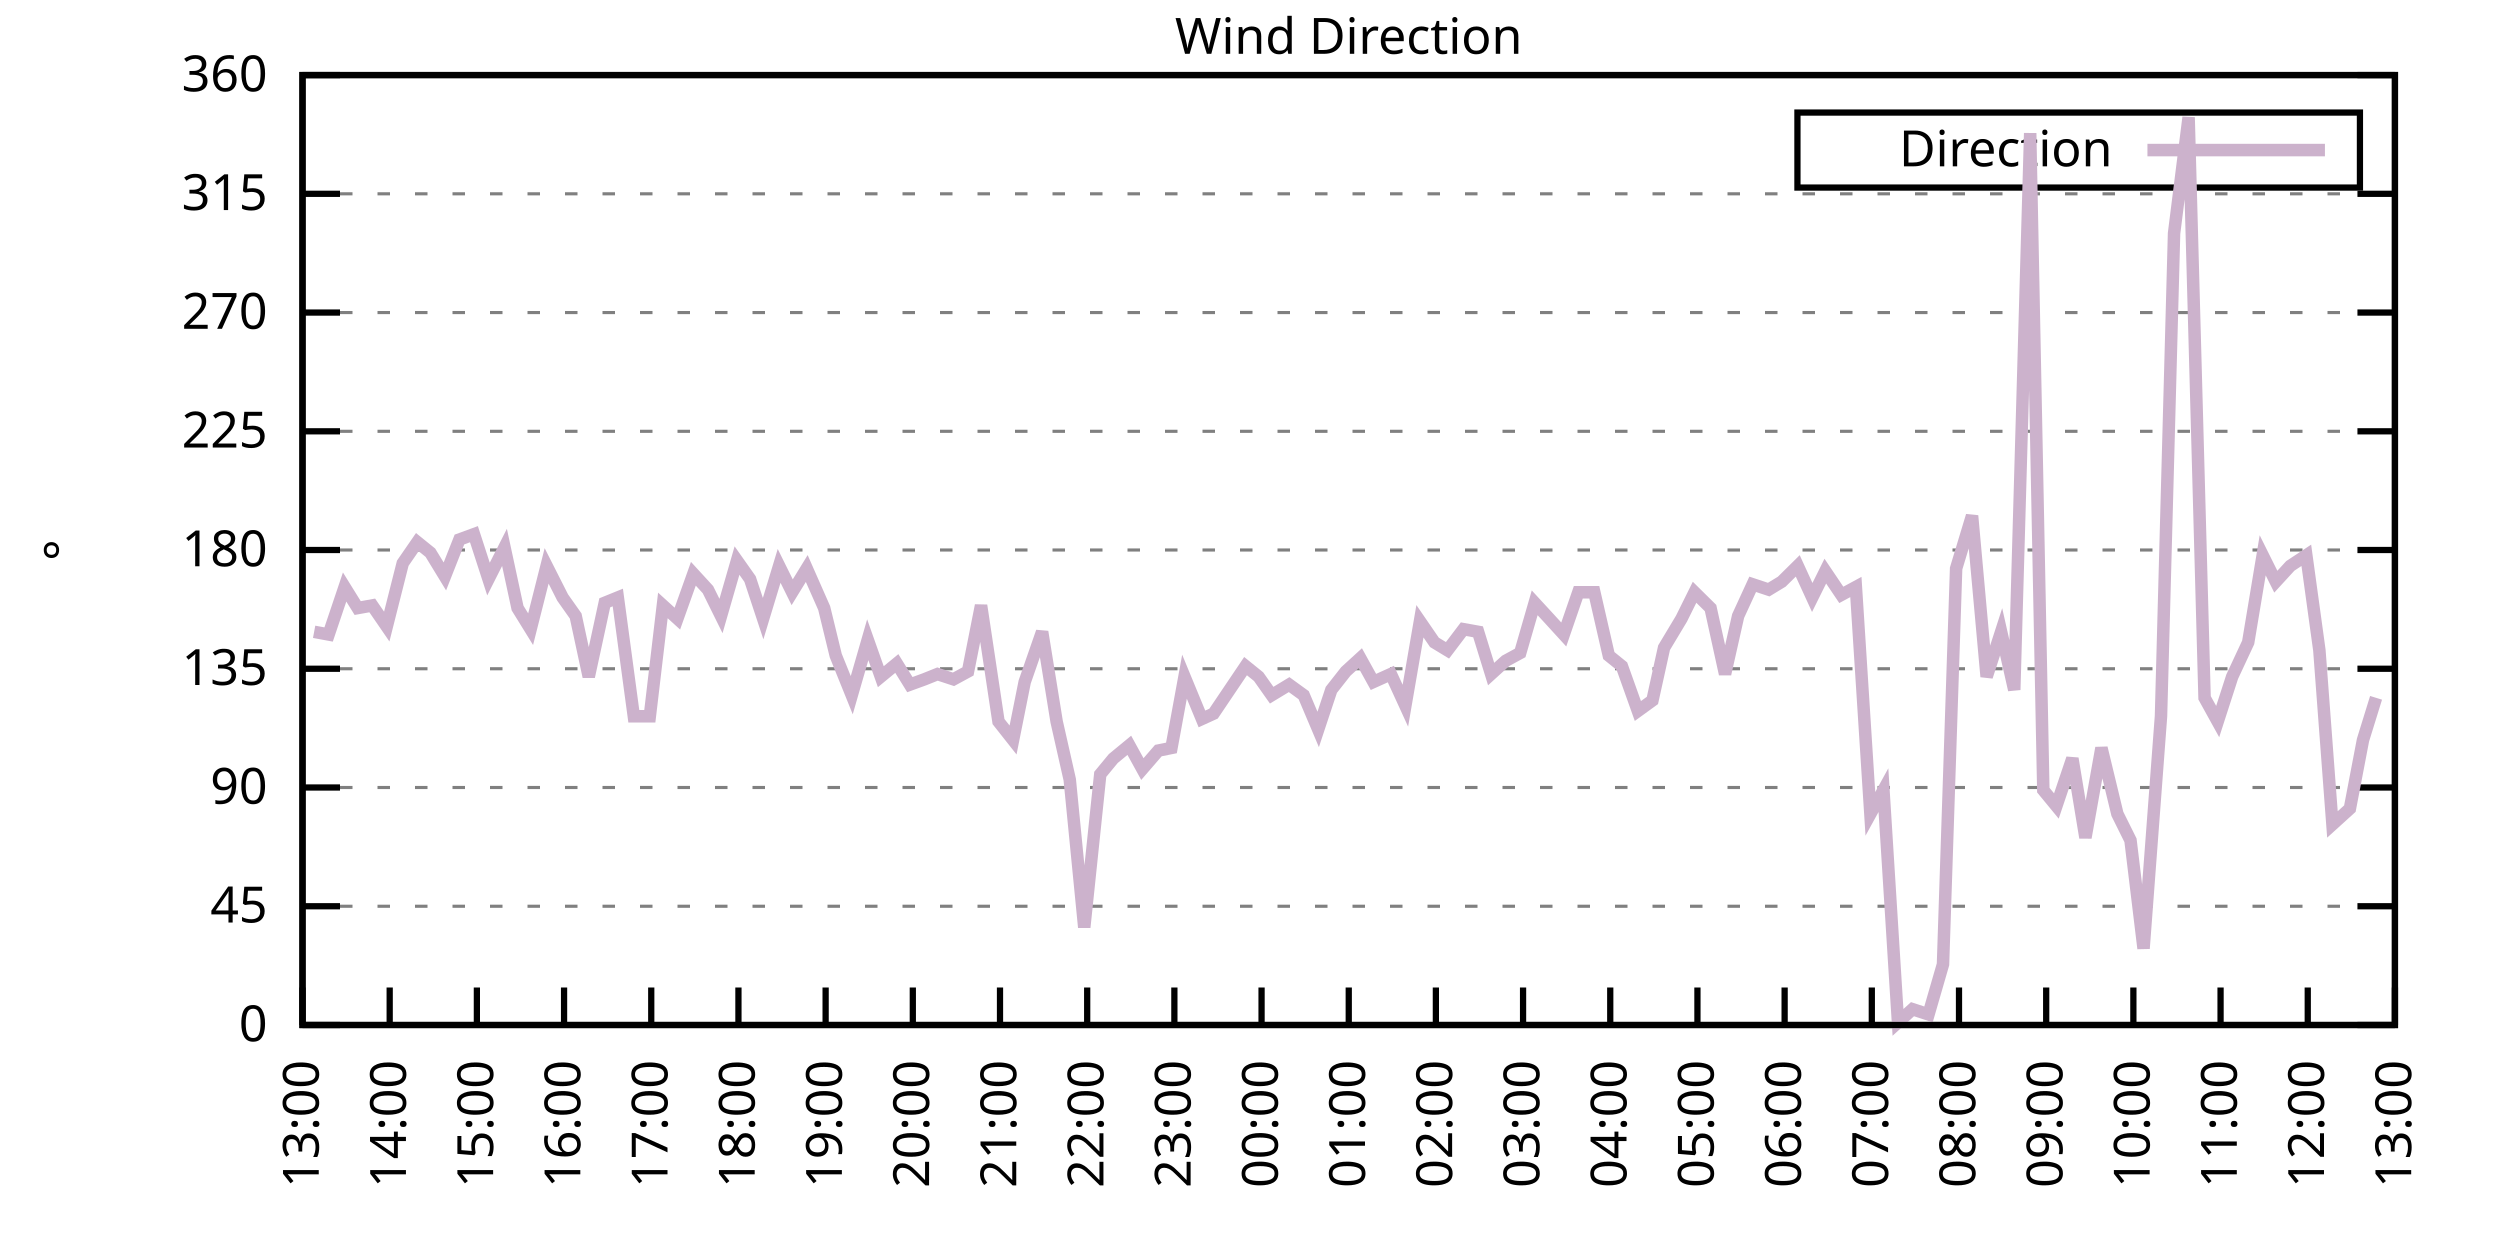
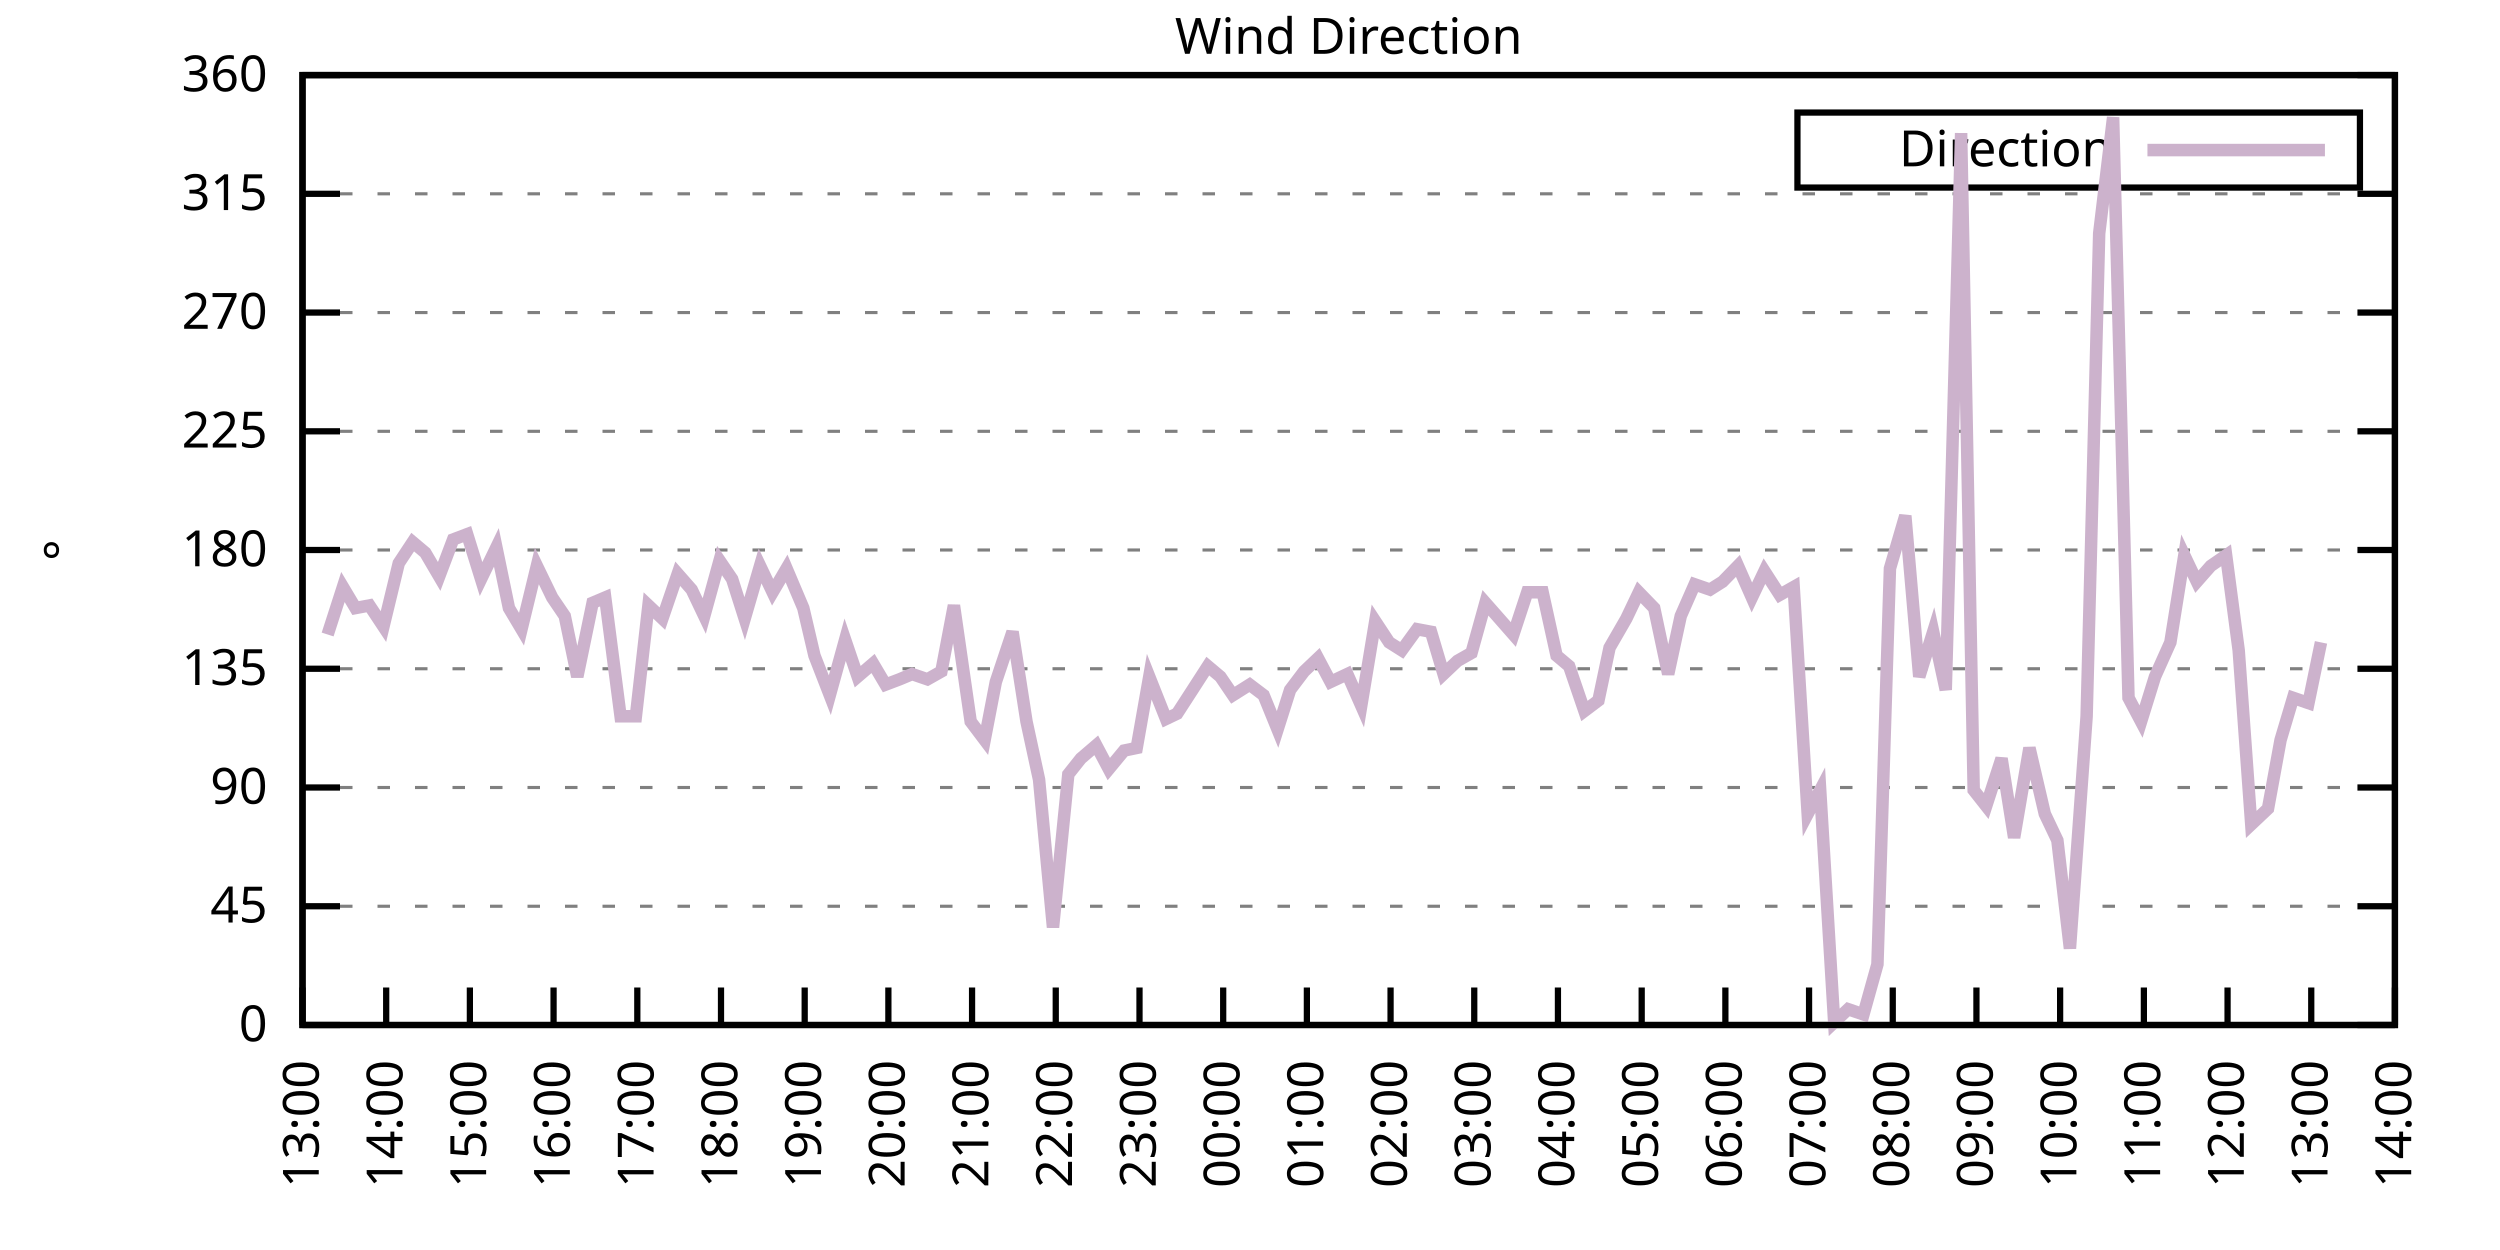
<svg xmlns="http://www.w3.org/2000/svg" xmlns:xlink="http://www.w3.org/1999/xlink" width="400" height="200" viewBox="0 0 400 200">
  <g id="gnuplot_canvas">
    <rect x="0" y="0" width="400" height="200" fill="none" />
    <defs>
      <circle id="gpDot" r="0.5" stroke-width="0.5" stroke="currentColor" />
      <path id="gpPt0" stroke-width="0.333" stroke="currentColor" d="M-1,0 h2 M0,-1 v2" />
      <path id="gpPt1" stroke-width="0.333" stroke="currentColor" d="M-1,-1 L1,1 M1,-1 L-1,1" />
      <path id="gpPt2" stroke-width="0.333" stroke="currentColor" d="M-1,0 L1,0 M0,-1 L0,1 M-1,-1 L1,1 M-1,1 L1,-1" />
      <rect id="gpPt3" stroke-width="0.333" stroke="currentColor" x="-1" y="-1" width="2" height="2" />
      <rect id="gpPt4" stroke-width="0.333" stroke="currentColor" fill="currentColor" x="-1" y="-1" width="2" height="2" />
      <circle id="gpPt5" stroke-width="0.333" stroke="currentColor" cx="0" cy="0" r="1" />
      <use xlink:href="#gpPt5" id="gpPt6" fill="currentColor" stroke="none" />
      <path id="gpPt7" stroke-width="0.333" stroke="currentColor" d="M0,-1.33 L-1.33,0.67 L1.33,0.67 z" />
      <use xlink:href="#gpPt7" id="gpPt8" fill="currentColor" stroke="none" />
      <use xlink:href="#gpPt7" id="gpPt9" stroke="currentColor" transform="rotate(180)" />
      <use xlink:href="#gpPt9" id="gpPt10" fill="currentColor" stroke="none" />
      <use xlink:href="#gpPt3" id="gpPt11" stroke="currentColor" transform="rotate(45)" />
      <use xlink:href="#gpPt11" id="gpPt12" fill="currentColor" stroke="none" />
      <path id="gpPt13" stroke-width="0.333" stroke="currentColor" d="M0,1.330 L1.265,0.411 L0.782,-1.067 L-0.782,-1.076 L-1.265,0.411 z" />
      <use xlink:href="#gpPt13" id="gpPt14" fill="currentColor" stroke="none" />
      <filter id="textbox" filterUnits="objectBoundingBox" x="0" y="0" height="1" width="1">
        <feFlood flood-color="white" flood-opacity="1" result="bgnd" />
        <feComposite in="SourceGraphic" in2="bgnd" operator="atop" />
      </filter>
      <filter id="greybox" filterUnits="objectBoundingBox" x="0" y="0" height="1" width="1">
        <feFlood flood-color="lightgrey" flood-opacity="1" result="grey" />
        <feComposite in="SourceGraphic" in2="grey" operator="atop" />
      </filter>
    </defs>
    <g fill="none" color="white" stroke="currentColor" stroke-width="1.00" stroke-linecap="butt" stroke-linejoin="miter">
</g>
    <g fill="none" color="black" stroke="currentColor" stroke-width="1.00" stroke-linecap="butt" stroke-linejoin="miter">
      <g stroke="none" shape-rendering="crispEdges">
        <polygon fill="rgb(255, 255, 255)" points="48.40,164.00 383.18,164.00 383.18,12.02 48.40,12.02 " />
      </g>
    </g>
    <g fill="none" color="black" stroke="currentColor" stroke-width="1.00" stroke-linecap="butt" stroke-linejoin="miter">
</g>
    <g fill="none" color="black" stroke="black" stroke-width="0.50" stroke-linecap="butt" stroke-linejoin="miter">
</g>
    <g fill="none" color="gray" stroke="currentColor" stroke-width="0.50" stroke-linecap="butt" stroke-linejoin="miter">
      <path stroke="gray" stroke-dasharray="2,4" class="gridline" d="M48.40,164.00 L383.19,164.00  " />
    </g>
    <g fill="none" color="gray" stroke="gray" stroke-width="1.00" stroke-linecap="butt" stroke-linejoin="miter">
</g>
    <g fill="none" color="black" stroke="currentColor" stroke-width="1.00" stroke-linecap="butt" stroke-linejoin="miter">
      <path stroke="black" d="M48.40,164.00 L54.40,164.00 M383.19,164.00 L377.19,164.00  " />
      <g transform="translate(42.80,166.60)" stroke="none" fill="black" font-family="Sans" font-size="8.00" text-anchor="end">
        <text>
          <tspan font-family="Sans"> 0</tspan>
        </text>
      </g>
    </g>
    <g fill="none" color="black" stroke="currentColor" stroke-width="1.00" stroke-linecap="butt" stroke-linejoin="miter">
</g>
    <g fill="none" color="black" stroke="black" stroke-width="0.50" stroke-linecap="butt" stroke-linejoin="miter">
</g>
    <g fill="none" color="gray" stroke="currentColor" stroke-width="0.50" stroke-linecap="butt" stroke-linejoin="miter">
      <path stroke="gray" stroke-dasharray="2,4" class="gridline" d="M48.40,145.00 L383.19,145.00  " />
    </g>
    <g fill="none" color="gray" stroke="gray" stroke-width="1.00" stroke-linecap="butt" stroke-linejoin="miter">
</g>
    <g fill="none" color="black" stroke="currentColor" stroke-width="1.00" stroke-linecap="butt" stroke-linejoin="miter">
      <path stroke="black" d="M48.40,145.00 L54.40,145.00 M383.19,145.00 L377.19,145.00  " />
      <g transform="translate(42.80,147.60)" stroke="none" fill="black" font-family="Sans" font-size="8.00" text-anchor="end">
        <text>
          <tspan font-family="Sans"> 45</tspan>
        </text>
      </g>
    </g>
    <g fill="none" color="black" stroke="currentColor" stroke-width="1.00" stroke-linecap="butt" stroke-linejoin="miter">
</g>
    <g fill="none" color="black" stroke="black" stroke-width="0.50" stroke-linecap="butt" stroke-linejoin="miter">
</g>
    <g fill="none" color="gray" stroke="currentColor" stroke-width="0.50" stroke-linecap="butt" stroke-linejoin="miter">
      <path stroke="gray" stroke-dasharray="2,4" class="gridline" d="M48.40,126.00 L383.19,126.00  " />
    </g>
    <g fill="none" color="gray" stroke="gray" stroke-width="1.00" stroke-linecap="butt" stroke-linejoin="miter">
</g>
    <g fill="none" color="black" stroke="currentColor" stroke-width="1.00" stroke-linecap="butt" stroke-linejoin="miter">
      <path stroke="black" d="M48.40,126.00 L54.40,126.00 M383.19,126.00 L377.19,126.00  " />
      <g transform="translate(42.80,128.60)" stroke="none" fill="black" font-family="Sans" font-size="8.00" text-anchor="end">
        <text>
          <tspan font-family="Sans"> 90</tspan>
        </text>
      </g>
    </g>
    <g fill="none" color="black" stroke="currentColor" stroke-width="1.00" stroke-linecap="butt" stroke-linejoin="miter">
</g>
    <g fill="none" color="black" stroke="black" stroke-width="0.50" stroke-linecap="butt" stroke-linejoin="miter">
</g>
    <g fill="none" color="gray" stroke="currentColor" stroke-width="0.50" stroke-linecap="butt" stroke-linejoin="miter">
      <path stroke="gray" stroke-dasharray="2,4" class="gridline" d="M48.40,107.00 L383.19,107.00  " />
    </g>
    <g fill="none" color="gray" stroke="gray" stroke-width="1.00" stroke-linecap="butt" stroke-linejoin="miter">
</g>
    <g fill="none" color="black" stroke="currentColor" stroke-width="1.00" stroke-linecap="butt" stroke-linejoin="miter">
      <path stroke="black" d="M48.40,107.00 L54.40,107.00 M383.19,107.00 L377.19,107.00  " />
      <g transform="translate(42.80,109.60)" stroke="none" fill="black" font-family="Sans" font-size="8.00" text-anchor="end">
        <text>
          <tspan font-family="Sans"> 135</tspan>
        </text>
      </g>
    </g>
    <g fill="none" color="black" stroke="currentColor" stroke-width="1.00" stroke-linecap="butt" stroke-linejoin="miter">
</g>
    <g fill="none" color="black" stroke="black" stroke-width="0.50" stroke-linecap="butt" stroke-linejoin="miter">
</g>
    <g fill="none" color="gray" stroke="currentColor" stroke-width="0.50" stroke-linecap="butt" stroke-linejoin="miter">
      <path stroke="gray" stroke-dasharray="2,4" class="gridline" d="M48.40,88.00 L383.19,88.00  " />
    </g>
    <g fill="none" color="gray" stroke="gray" stroke-width="1.00" stroke-linecap="butt" stroke-linejoin="miter">
</g>
    <g fill="none" color="black" stroke="currentColor" stroke-width="1.00" stroke-linecap="butt" stroke-linejoin="miter">
      <path stroke="black" d="M48.40,88.00 L54.40,88.00 M383.19,88.00 L377.19,88.00  " />
      <g transform="translate(42.80,90.60)" stroke="none" fill="black" font-family="Sans" font-size="8.00" text-anchor="end">
        <text>
          <tspan font-family="Sans"> 180</tspan>
        </text>
      </g>
    </g>
    <g fill="none" color="black" stroke="currentColor" stroke-width="1.00" stroke-linecap="butt" stroke-linejoin="miter">
</g>
    <g fill="none" color="black" stroke="black" stroke-width="0.50" stroke-linecap="butt" stroke-linejoin="miter">
</g>
    <g fill="none" color="gray" stroke="currentColor" stroke-width="0.50" stroke-linecap="butt" stroke-linejoin="miter">
      <path stroke="gray" stroke-dasharray="2,4" class="gridline" d="M48.40,69.01 L383.19,69.01  " />
    </g>
    <g fill="none" color="gray" stroke="gray" stroke-width="1.00" stroke-linecap="butt" stroke-linejoin="miter">
</g>
    <g fill="none" color="black" stroke="currentColor" stroke-width="1.00" stroke-linecap="butt" stroke-linejoin="miter">
      <path stroke="black" d="M48.40,69.01 L54.40,69.01 M383.19,69.01 L377.19,69.01  " />
      <g transform="translate(42.80,71.61)" stroke="none" fill="black" font-family="Sans" font-size="8.00" text-anchor="end">
        <text>
          <tspan font-family="Sans"> 225</tspan>
        </text>
      </g>
    </g>
    <g fill="none" color="black" stroke="currentColor" stroke-width="1.00" stroke-linecap="butt" stroke-linejoin="miter">
</g>
    <g fill="none" color="black" stroke="black" stroke-width="0.50" stroke-linecap="butt" stroke-linejoin="miter">
</g>
    <g fill="none" color="gray" stroke="currentColor" stroke-width="0.50" stroke-linecap="butt" stroke-linejoin="miter">
      <path stroke="gray" stroke-dasharray="2,4" class="gridline" d="M48.40,50.01 L383.19,50.01  " />
    </g>
    <g fill="none" color="gray" stroke="gray" stroke-width="1.00" stroke-linecap="butt" stroke-linejoin="miter">
</g>
    <g fill="none" color="black" stroke="currentColor" stroke-width="1.00" stroke-linecap="butt" stroke-linejoin="miter">
      <path stroke="black" d="M48.40,50.01 L54.40,50.01 M383.19,50.01 L377.19,50.01  " />
      <g transform="translate(42.80,52.61)" stroke="none" fill="black" font-family="Sans" font-size="8.00" text-anchor="end">
        <text>
          <tspan font-family="Sans"> 270</tspan>
        </text>
      </g>
    </g>
    <g fill="none" color="black" stroke="currentColor" stroke-width="1.00" stroke-linecap="butt" stroke-linejoin="miter">
</g>
    <g fill="none" color="black" stroke="black" stroke-width="0.50" stroke-linecap="butt" stroke-linejoin="miter">
</g>
    <g fill="none" color="gray" stroke="currentColor" stroke-width="0.50" stroke-linecap="butt" stroke-linejoin="miter">
      <path stroke="gray" stroke-dasharray="2,4" class="gridline" d="M48.40,31.01 L383.19,31.01  " />
    </g>
    <g fill="none" color="gray" stroke="gray" stroke-width="1.00" stroke-linecap="butt" stroke-linejoin="miter">
</g>
    <g fill="none" color="black" stroke="currentColor" stroke-width="1.00" stroke-linecap="butt" stroke-linejoin="miter">
      <path stroke="black" d="M48.40,31.01 L54.40,31.01 M383.19,31.01 L377.19,31.01  " />
      <g transform="translate(42.80,33.61)" stroke="none" fill="black" font-family="Sans" font-size="8.00" text-anchor="end">
        <text>
          <tspan font-family="Sans"> 315</tspan>
        </text>
      </g>
    </g>
    <g fill="none" color="black" stroke="currentColor" stroke-width="1.00" stroke-linecap="butt" stroke-linejoin="miter">
</g>
    <g fill="none" color="black" stroke="black" stroke-width="0.50" stroke-linecap="butt" stroke-linejoin="miter">
</g>
    <g fill="none" color="gray" stroke="currentColor" stroke-width="0.50" stroke-linecap="butt" stroke-linejoin="miter">
      <path stroke="gray" stroke-dasharray="2,4" class="gridline" d="M48.40,12.01 L383.19,12.01  " />
    </g>
    <g fill="none" color="gray" stroke="gray" stroke-width="1.00" stroke-linecap="butt" stroke-linejoin="miter">
</g>
    <g fill="none" color="black" stroke="currentColor" stroke-width="1.00" stroke-linecap="butt" stroke-linejoin="miter">
      <path stroke="black" d="M48.40,12.01 L54.40,12.01 M383.19,12.01 L377.19,12.01  " />
      <g transform="translate(42.80,14.61)" stroke="none" fill="black" font-family="Sans" font-size="8.00" text-anchor="end">
        <text>
          <tspan font-family="Sans"> 360</tspan>
        </text>
      </g>
    </g>
    <g fill="none" color="black" stroke="currentColor" stroke-width="1.00" stroke-linecap="butt" stroke-linejoin="miter">
      <path stroke="black" d="M48.40,164.00 L48.40,158.00  " />
      <g transform="translate(51.00,169.60) rotate(270.00)" stroke="none" fill="black" font-family="Sans" font-size="8.00" text-anchor="end">
        <text>
          <tspan font-family="Sans">13:00</tspan>
        </text>
      </g>
    </g>
    <g fill="none" color="black" stroke="currentColor" stroke-width="1.00" stroke-linecap="butt" stroke-linejoin="miter">
-       <path stroke="black" d="M62.35,164.00 L62.35,158.00  " />
-       <g transform="translate(64.95,169.60) rotate(270.00)" stroke="none" fill="black" font-family="Sans" font-size="8.00" text-anchor="end">
+       <path stroke="black" d="M61.79,164.00 L61.79,158.00  " />
+       <g transform="translate(64.39,169.60) rotate(270.00)" stroke="none" fill="black" font-family="Sans" font-size="8.00" text-anchor="end">
        <text>
          <tspan font-family="Sans">14:00</tspan>
        </text>
      </g>
    </g>
    <g fill="none" color="black" stroke="currentColor" stroke-width="1.00" stroke-linecap="butt" stroke-linejoin="miter">
-       <path stroke="black" d="M76.30,164.00 L76.30,158.00  " />
-       <g transform="translate(78.90,169.60) rotate(270.00)" stroke="none" fill="black" font-family="Sans" font-size="8.00" text-anchor="end">
+       <path stroke="black" d="M75.18,164.00 L75.18,158.00  " />
+       <g transform="translate(77.78,169.60) rotate(270.00)" stroke="none" fill="black" font-family="Sans" font-size="8.00" text-anchor="end">
        <text>
          <tspan font-family="Sans">15:00</tspan>
        </text>
      </g>
    </g>
    <g fill="none" color="black" stroke="currentColor" stroke-width="1.00" stroke-linecap="butt" stroke-linejoin="miter">
-       <path stroke="black" d="M90.25,164.00 L90.25,158.00  " />
-       <g transform="translate(92.85,169.60) rotate(270.00)" stroke="none" fill="black" font-family="Sans" font-size="8.00" text-anchor="end">
+       <path stroke="black" d="M88.57,164.00 L88.57,158.00  " />
+       <g transform="translate(91.17,169.60) rotate(270.00)" stroke="none" fill="black" font-family="Sans" font-size="8.00" text-anchor="end">
        <text>
          <tspan font-family="Sans">16:00</tspan>
        </text>
      </g>
    </g>
    <g fill="none" color="black" stroke="currentColor" stroke-width="1.00" stroke-linecap="butt" stroke-linejoin="miter">
-       <path stroke="black" d="M104.20,164.00 L104.20,158.00  " />
-       <g transform="translate(106.80,169.60) rotate(270.00)" stroke="none" fill="black" font-family="Sans" font-size="8.00" text-anchor="end">
+       <path stroke="black" d="M101.97,164.00 L101.97,158.00  " />
+       <g transform="translate(104.57,169.60) rotate(270.00)" stroke="none" fill="black" font-family="Sans" font-size="8.00" text-anchor="end">
        <text>
          <tspan font-family="Sans">17:00</tspan>
        </text>
      </g>
    </g>
    <g fill="none" color="black" stroke="currentColor" stroke-width="1.00" stroke-linecap="butt" stroke-linejoin="miter">
-       <path stroke="black" d="M118.15,164.00 L118.15,158.00  " />
-       <g transform="translate(120.75,169.60) rotate(270.00)" stroke="none" fill="black" font-family="Sans" font-size="8.00" text-anchor="end">
+       <path stroke="black" d="M115.36,164.00 L115.36,158.00  " />
+       <g transform="translate(117.96,169.60) rotate(270.00)" stroke="none" fill="black" font-family="Sans" font-size="8.00" text-anchor="end">
        <text>
          <tspan font-family="Sans">18:00</tspan>
        </text>
      </g>
    </g>
    <g fill="none" color="black" stroke="currentColor" stroke-width="1.00" stroke-linecap="butt" stroke-linejoin="miter">
-       <path stroke="black" d="M132.10,164.00 L132.10,158.00  " />
-       <g transform="translate(134.70,169.60) rotate(270.00)" stroke="none" fill="black" font-family="Sans" font-size="8.00" text-anchor="end">
+       <path stroke="black" d="M128.75,164.00 L128.75,158.00  " />
+       <g transform="translate(131.35,169.60) rotate(270.00)" stroke="none" fill="black" font-family="Sans" font-size="8.00" text-anchor="end">
        <text>
          <tspan font-family="Sans">19:00</tspan>
        </text>
      </g>
    </g>
    <g fill="none" color="black" stroke="currentColor" stroke-width="1.00" stroke-linecap="butt" stroke-linejoin="miter">
-       <path stroke="black" d="M146.05,164.00 L146.05,158.00  " />
-       <g transform="translate(148.65,169.60) rotate(270.00)" stroke="none" fill="black" font-family="Sans" font-size="8.00" text-anchor="end">
+       <path stroke="black" d="M142.14,164.00 L142.14,158.00  " />
+       <g transform="translate(144.74,169.60) rotate(270.00)" stroke="none" fill="black" font-family="Sans" font-size="8.00" text-anchor="end">
        <text>
          <tspan font-family="Sans">20:00</tspan>
        </text>
      </g>
    </g>
    <g fill="none" color="black" stroke="currentColor" stroke-width="1.00" stroke-linecap="butt" stroke-linejoin="miter">
-       <path stroke="black" d="M160.00,164.00 L160.00,158.00  " />
-       <g transform="translate(162.60,169.60) rotate(270.00)" stroke="none" fill="black" font-family="Sans" font-size="8.00" text-anchor="end">
+       <path stroke="black" d="M155.53,164.00 L155.53,158.00  " />
+       <g transform="translate(158.13,169.60) rotate(270.00)" stroke="none" fill="black" font-family="Sans" font-size="8.00" text-anchor="end">
        <text>
          <tspan font-family="Sans">21:00</tspan>
        </text>
      </g>
    </g>
    <g fill="none" color="black" stroke="currentColor" stroke-width="1.00" stroke-linecap="butt" stroke-linejoin="miter">
-       <path stroke="black" d="M173.95,164.00 L173.95,158.00  " />
-       <g transform="translate(176.55,169.60) rotate(270.00)" stroke="none" fill="black" font-family="Sans" font-size="8.00" text-anchor="end">
+       <path stroke="black" d="M168.92,164.00 L168.92,158.00  " />
+       <g transform="translate(171.52,169.60) rotate(270.00)" stroke="none" fill="black" font-family="Sans" font-size="8.00" text-anchor="end">
        <text>
          <tspan font-family="Sans">22:00</tspan>
        </text>
      </g>
    </g>
    <g fill="none" color="black" stroke="currentColor" stroke-width="1.00" stroke-linecap="butt" stroke-linejoin="miter">
-       <path stroke="black" d="M187.90,164.00 L187.90,158.00  " />
-       <g transform="translate(190.50,169.60) rotate(270.00)" stroke="none" fill="black" font-family="Sans" font-size="8.00" text-anchor="end">
+       <path stroke="black" d="M182.32,164.00 L182.32,158.00  " />
+       <g transform="translate(184.92,169.60) rotate(270.00)" stroke="none" fill="black" font-family="Sans" font-size="8.00" text-anchor="end">
        <text>
          <tspan font-family="Sans">23:00</tspan>
        </text>
      </g>
    </g>
    <g fill="none" color="black" stroke="currentColor" stroke-width="1.00" stroke-linecap="butt" stroke-linejoin="miter">
-       <path stroke="black" d="M201.85,164.00 L201.85,158.00  " />
-       <g transform="translate(204.45,169.60) rotate(270.00)" stroke="none" fill="black" font-family="Sans" font-size="8.00" text-anchor="end">
+       <path stroke="black" d="M195.71,164.00 L195.71,158.00  " />
+       <g transform="translate(198.31,169.60) rotate(270.00)" stroke="none" fill="black" font-family="Sans" font-size="8.00" text-anchor="end">
        <text>
          <tspan font-family="Sans">00:00</tspan>
        </text>
      </g>
    </g>
    <g fill="none" color="black" stroke="currentColor" stroke-width="1.00" stroke-linecap="butt" stroke-linejoin="miter">
-       <path stroke="black" d="M215.80,164.00 L215.80,158.00  " />
-       <g transform="translate(218.40,169.60) rotate(270.00)" stroke="none" fill="black" font-family="Sans" font-size="8.00" text-anchor="end">
+       <path stroke="black" d="M209.10,164.00 L209.10,158.00  " />
+       <g transform="translate(211.70,169.60) rotate(270.00)" stroke="none" fill="black" font-family="Sans" font-size="8.00" text-anchor="end">
        <text>
          <tspan font-family="Sans">01:00</tspan>
        </text>
      </g>
    </g>
    <g fill="none" color="black" stroke="currentColor" stroke-width="1.00" stroke-linecap="butt" stroke-linejoin="miter">
-       <path stroke="black" d="M229.74,164.00 L229.74,158.00  " />
-       <g transform="translate(232.34,169.60) rotate(270.00)" stroke="none" fill="black" font-family="Sans" font-size="8.00" text-anchor="end">
+       <path stroke="black" d="M222.49,164.00 L222.49,158.00  " />
+       <g transform="translate(225.09,169.60) rotate(270.00)" stroke="none" fill="black" font-family="Sans" font-size="8.00" text-anchor="end">
        <text>
          <tspan font-family="Sans">02:00</tspan>
        </text>
      </g>
    </g>
    <g fill="none" color="black" stroke="currentColor" stroke-width="1.00" stroke-linecap="butt" stroke-linejoin="miter">
-       <path stroke="black" d="M243.69,164.00 L243.69,158.00  " />
-       <g transform="translate(246.29,169.60) rotate(270.00)" stroke="none" fill="black" font-family="Sans" font-size="8.00" text-anchor="end">
+       <path stroke="black" d="M235.88,164.00 L235.88,158.00  " />
+       <g transform="translate(238.48,169.60) rotate(270.00)" stroke="none" fill="black" font-family="Sans" font-size="8.00" text-anchor="end">
        <text>
          <tspan font-family="Sans">03:00</tspan>
        </text>
      </g>
    </g>
    <g fill="none" color="black" stroke="currentColor" stroke-width="1.00" stroke-linecap="butt" stroke-linejoin="miter">
-       <path stroke="black" d="M257.64,164.00 L257.64,158.00  " />
-       <g transform="translate(260.24,169.60) rotate(270.00)" stroke="none" fill="black" font-family="Sans" font-size="8.00" text-anchor="end">
+       <path stroke="black" d="M249.27,164.00 L249.27,158.00  " />
+       <g transform="translate(251.87,169.60) rotate(270.00)" stroke="none" fill="black" font-family="Sans" font-size="8.00" text-anchor="end">
        <text>
          <tspan font-family="Sans">04:00</tspan>
        </text>
      </g>
    </g>
    <g fill="none" color="black" stroke="currentColor" stroke-width="1.00" stroke-linecap="butt" stroke-linejoin="miter">
-       <path stroke="black" d="M271.59,164.00 L271.59,158.00  " />
-       <g transform="translate(274.19,169.60) rotate(270.00)" stroke="none" fill="black" font-family="Sans" font-size="8.00" text-anchor="end">
+       <path stroke="black" d="M262.67,164.00 L262.67,158.00  " />
+       <g transform="translate(265.27,169.60) rotate(270.00)" stroke="none" fill="black" font-family="Sans" font-size="8.00" text-anchor="end">
        <text>
          <tspan font-family="Sans">05:00</tspan>
        </text>
      </g>
    </g>
    <g fill="none" color="black" stroke="currentColor" stroke-width="1.00" stroke-linecap="butt" stroke-linejoin="miter">
-       <path stroke="black" d="M285.54,164.00 L285.54,158.00  " />
-       <g transform="translate(288.14,169.60) rotate(270.00)" stroke="none" fill="black" font-family="Sans" font-size="8.00" text-anchor="end">
+       <path stroke="black" d="M276.06,164.00 L276.06,158.00  " />
+       <g transform="translate(278.66,169.60) rotate(270.00)" stroke="none" fill="black" font-family="Sans" font-size="8.00" text-anchor="end">
        <text>
          <tspan font-family="Sans">06:00</tspan>
        </text>
      </g>
    </g>
    <g fill="none" color="black" stroke="currentColor" stroke-width="1.00" stroke-linecap="butt" stroke-linejoin="miter">
-       <path stroke="black" d="M299.49,164.00 L299.49,158.00  " />
-       <g transform="translate(302.09,169.60) rotate(270.00)" stroke="none" fill="black" font-family="Sans" font-size="8.00" text-anchor="end">
+       <path stroke="black" d="M289.45,164.00 L289.45,158.00  " />
+       <g transform="translate(292.05,169.60) rotate(270.00)" stroke="none" fill="black" font-family="Sans" font-size="8.00" text-anchor="end">
        <text>
          <tspan font-family="Sans">07:00</tspan>
        </text>
      </g>
    </g>
    <g fill="none" color="black" stroke="currentColor" stroke-width="1.00" stroke-linecap="butt" stroke-linejoin="miter">
-       <path stroke="black" d="M313.44,164.00 L313.44,158.00  " />
-       <g transform="translate(316.04,169.60) rotate(270.00)" stroke="none" fill="black" font-family="Sans" font-size="8.00" text-anchor="end">
+       <path stroke="black" d="M302.84,164.00 L302.84,158.00  " />
+       <g transform="translate(305.44,169.60) rotate(270.00)" stroke="none" fill="black" font-family="Sans" font-size="8.00" text-anchor="end">
        <text>
          <tspan font-family="Sans">08:00</tspan>
        </text>
      </g>
    </g>
    <g fill="none" color="black" stroke="currentColor" stroke-width="1.00" stroke-linecap="butt" stroke-linejoin="miter">
-       <path stroke="black" d="M327.39,164.00 L327.39,158.00  " />
-       <g transform="translate(329.99,169.60) rotate(270.00)" stroke="none" fill="black" font-family="Sans" font-size="8.00" text-anchor="end">
+       <path stroke="black" d="M316.23,164.00 L316.23,158.00  " />
+       <g transform="translate(318.83,169.60) rotate(270.00)" stroke="none" fill="black" font-family="Sans" font-size="8.00" text-anchor="end">
        <text>
          <tspan font-family="Sans">09:00</tspan>
        </text>
      </g>
    </g>
    <g fill="none" color="black" stroke="currentColor" stroke-width="1.00" stroke-linecap="butt" stroke-linejoin="miter">
-       <path stroke="black" d="M341.34,164.00 L341.34,158.00  " />
-       <g transform="translate(343.94,169.60) rotate(270.00)" stroke="none" fill="black" font-family="Sans" font-size="8.00" text-anchor="end">
+       <path stroke="black" d="M329.62,164.00 L329.62,158.00  " />
+       <g transform="translate(332.22,169.60) rotate(270.00)" stroke="none" fill="black" font-family="Sans" font-size="8.00" text-anchor="end">
        <text>
          <tspan font-family="Sans">10:00</tspan>
        </text>
      </g>
    </g>
    <g fill="none" color="black" stroke="currentColor" stroke-width="1.00" stroke-linecap="butt" stroke-linejoin="miter">
-       <path stroke="black" d="M355.29,164.00 L355.29,158.00  " />
-       <g transform="translate(357.89,169.60) rotate(270.00)" stroke="none" fill="black" font-family="Sans" font-size="8.00" text-anchor="end">
+       <path stroke="black" d="M343.02,164.00 L343.02,158.00  " />
+       <g transform="translate(345.62,169.60) rotate(270.00)" stroke="none" fill="black" font-family="Sans" font-size="8.00" text-anchor="end">
        <text>
          <tspan font-family="Sans">11:00</tspan>
        </text>
      </g>
    </g>
    <g fill="none" color="black" stroke="currentColor" stroke-width="1.00" stroke-linecap="butt" stroke-linejoin="miter">
-       <path stroke="black" d="M369.24,164.00 L369.24,158.00  " />
-       <g transform="translate(371.84,169.60) rotate(270.00)" stroke="none" fill="black" font-family="Sans" font-size="8.00" text-anchor="end">
+       <path stroke="black" d="M356.41,164.00 L356.41,158.00  " />
+       <g transform="translate(359.01,169.60) rotate(270.00)" stroke="none" fill="black" font-family="Sans" font-size="8.00" text-anchor="end">
        <text>
          <tspan font-family="Sans">12:00</tspan>
+         </text>
+       </g>
+     </g>
+     <g fill="none" color="black" stroke="currentColor" stroke-width="1.00" stroke-linecap="butt" stroke-linejoin="miter">
+       <path stroke="black" d="M369.80,164.00 L369.80,158.00  " />
+       <g transform="translate(372.40,169.60) rotate(270.00)" stroke="none" fill="black" font-family="Sans" font-size="8.00" text-anchor="end">
+         <text>
+           <tspan font-family="Sans">13:00</tspan>
        </text>
      </g>
    </g>
    <g fill="none" color="black" stroke="currentColor" stroke-width="1.00" stroke-linecap="butt" stroke-linejoin="miter">
      <path stroke="black" d="M383.19,164.00 L383.19,158.00  " />
      <g transform="translate(385.79,169.60) rotate(270.00)" stroke="none" fill="black" font-family="Sans" font-size="8.00" text-anchor="end">
        <text>
-           <tspan font-family="Sans">13:00</tspan>
+           <tspan font-family="Sans">14:00</tspan>
        </text>
      </g>
    </g>
    <g fill="none" color="black" stroke="currentColor" stroke-width="1.00" stroke-linecap="butt" stroke-linejoin="miter">
</g>
    <g fill="none" color="black" stroke="currentColor" stroke-width="1.00" stroke-linecap="butt" stroke-linejoin="miter">
      <path stroke="black" d="M48.40,12.01 L48.40,164.00 L383.19,164.00 L383.19,12.01 L48.40,12.01 Z  " />
    </g>
    <g fill="none" color="black" stroke="currentColor" stroke-width="1.00" stroke-linecap="butt" stroke-linejoin="miter">
</g>
    <g fill="none" color="black" stroke="currentColor" stroke-width="1.00" stroke-linecap="butt" stroke-linejoin="miter">
      <path stroke="black" d="M287.59,30.01 L287.59,18.01 L377.59,18.01 L377.59,30.01 L287.59,30.01 Z  " />
    </g>
    <g id="Wind_direction_plot_1">
      <g fill="none" color="white" stroke="black" stroke-width="2.00" stroke-linecap="butt" stroke-linejoin="miter">
</g>
      <g fill="none" color="black" stroke="currentColor" stroke-width="2.00" stroke-linecap="butt" stroke-linejoin="miter">
        <g transform="translate(337.99,26.61)" stroke="none" fill="black" font-family="Sans" font-size="8.00" text-anchor="end">
          <text>
            <tspan font-family="Sans">Direction</tspan>
          </text>
        </g>
      </g>
      <g fill="none" color="black" stroke="currentColor" stroke-width="2.00" stroke-linecap="butt" stroke-linejoin="miter">
-         <path stroke="rgb(204, 178, 204)" d="M343.59,24.01 L371.99,24.01 M50.26,101.09 L52.58,101.52 L55.14,93.92 L57.23,97.29 L59.56,96.87 L61.88,100.25   L64.44,90.12 L66.77,86.74 L68.86,88.43 L71.18,92.23 L73.51,86.32 L75.83,85.47 L78.16,92.65 L80.72,87.58   L82.81,97.29 L84.90,100.67 L87.46,90.54 L90.02,95.60 L92.11,98.56 L94.20,108.27 L96.76,96.45 L98.85,95.60   L101.41,114.60 L103.97,114.60 L106.06,96.87 L108.38,98.98 L110.94,91.80 L113.27,94.34 L115.36,98.56 L117.92,89.69   L120.01,92.65 L122.10,98.98 L124.66,90.54 L126.75,94.76 L129.08,90.96 L131.87,97.29 L133.72,104.89 L136.28,111.23   L138.84,102.36 L140.93,108.27 L143.49,106.16 L145.58,109.54 L147.91,108.69 L150.00,107.85 L152.56,108.69 L154.88,107.43   L156.97,96.87 L159.76,115.45 L162.09,118.40 L163.95,109.11 L166.74,101.09 L169.06,115.45 L171.16,124.74 L173.48,148.38   L176.04,123.89 L178.13,121.36 L180.69,119.25 L182.78,123.05 L185.34,120.09 L187.43,119.67 L189.52,108.27 L192.31,115.03   L194.17,114.18 L196.73,110.38 L199.29,106.58 L201.38,108.27 L203.47,111.23 L206.26,109.54 L208.59,111.23 L210.91,116.71   L213.01,110.38 L215.33,107.43 L217.65,105.31 L219.75,109.11 L222.54,107.85 L224.86,112.91 L227.19,99.40 L229.51,102.78   L231.60,104.05 L234.16,100.67 L236.49,101.09 L238.58,107.85 L240.90,105.74 L243.23,104.47 L245.55,96.45 L247.88,98.98   L250.20,101.52 L252.53,94.76 L255.09,94.76 L257.41,104.89 L259.50,106.58 L262.06,113.76 L264.39,112.07 L266.25,103.63   L269.04,98.98 L271.13,94.76 L273.69,97.29 L276.01,107.85 L278.10,98.56 L280.43,93.49 L282.99,94.34 L285.08,93.07   L287.64,90.54 L289.96,95.60 L292.05,91.38 L294.61,95.18 L296.94,93.92 L299.26,130.22 L301.35,126.42 L303.68,163.58   L306.00,161.47 L308.56,162.31 L310.88,154.29 L312.98,90.96 L315.53,82.52 L317.86,108.27 L320.18,101.09 L322.28,110.38   L324.83,21.30 L326.93,126.42 L329.02,128.96 L331.58,121.36 L333.67,134.02 L336.23,119.67 L338.78,130.22 L340.88,134.45   L342.97,151.76 L345.76,114.60 L347.85,37.34 L350.18,18.77 L352.73,111.65 L354.83,115.45 L357.15,108.27 L359.71,102.78   L362.03,88.85 L364.13,93.07 L366.45,90.54 L369.01,88.85 L371.10,104.05 L373.19,131.91 L375.98,129.38 L378.08,118.40   L380.17,111.65  " />
+         <path stroke="rgb(204, 178, 204)" d="M343.59,24.01 L371.99,24.01 M52.42,101.52 L54.87,93.92 L56.88,97.29 L59.11,96.87 L61.35,100.25 L63.80,90.12   L66.03,86.74 L68.04,88.43 L70.27,92.23 L72.50,86.32 L74.74,85.47 L76.97,92.65 L79.42,87.58 L81.43,97.29   L83.44,100.67 L85.90,90.54 L88.35,95.60 L90.36,98.56 L92.37,108.27 L94.82,96.45 L96.83,95.60 L99.29,114.60   L101.74,114.60 L103.75,96.87 L105.98,98.98 L108.44,91.80 L110.67,94.34 L112.68,98.56 L115.13,89.69 L117.14,92.65   L119.15,98.98 L121.61,90.54 L123.62,94.76 L125.85,90.96 L128.53,97.29 L130.31,104.89 L132.77,111.23 L135.22,102.36   L137.23,108.27 L139.69,106.16 L141.69,109.54 L143.93,108.69 L145.94,107.85 L148.39,108.69 L150.62,107.43 L152.63,96.87   L155.31,115.45 L157.54,118.40 L159.33,109.11 L162.01,101.09 L164.24,115.45 L166.25,124.74 L168.48,148.38 L170.93,123.89   L172.94,121.36 L175.40,119.25 L177.41,123.05 L179.86,120.09 L181.87,119.67 L183.88,108.27 L186.56,115.03 L188.34,114.18   L190.80,110.38 L193.25,106.58 L195.26,108.27 L197.27,111.23 L199.95,109.54 L202.18,111.23 L204.41,116.71 L206.42,110.38   L208.65,107.43 L210.88,105.31 L212.89,109.11 L215.57,107.85 L217.80,112.91 L220.04,99.40 L222.27,102.78 L224.28,104.05   L226.73,100.67 L228.96,101.09 L230.97,107.85 L233.20,105.74 L235.44,104.47 L237.67,96.45 L239.90,98.98 L242.13,101.52   L244.36,94.76 L246.82,94.76 L249.05,104.89 L251.06,106.58 L253.51,113.76 L255.75,112.07 L257.53,103.63 L260.21,98.98   L262.22,94.76 L264.67,97.29 L266.91,107.85 L268.92,98.56 L271.15,93.49 L273.60,94.34 L275.61,93.07 L278.07,90.54   L280.30,95.60 L282.31,91.38 L284.76,95.18 L286.99,93.92 L289.23,130.22 L291.23,126.42 L293.47,163.58 L295.70,161.47   L298.15,162.31 L300.39,154.29 L302.39,90.96 L304.85,82.52 L307.08,108.27 L309.31,101.09 L311.32,110.38 L313.78,21.30   L315.79,126.42 L317.79,128.96 L320.25,121.36 L322.26,134.02 L324.71,119.67 L327.17,130.22 L329.18,134.45 L331.19,151.76   L333.86,114.60 L335.87,37.34 L338.10,18.77 L340.56,111.65 L342.57,115.45 L344.80,108.27 L347.26,102.78 L349.49,88.85   L351.50,93.07 L353.73,90.54 L356.18,88.85 L358.19,104.05 L360.20,131.91 L362.88,129.38 L364.89,118.40 L366.90,111.65   L369.35,112.49 L371.36,102.78  " />
      </g>
    </g>
    <g fill="none" color="black" stroke="currentColor" stroke-width="2.00" stroke-linecap="butt" stroke-linejoin="miter">
</g>
    <g fill="none" color="black" stroke="black" stroke-width="1.00" stroke-linecap="butt" stroke-linejoin="miter">
</g>
    <g fill="none" color="black" stroke="currentColor" stroke-width="1.00" stroke-linecap="butt" stroke-linejoin="miter">
      <path stroke="black" d="M48.40,12.01 L48.40,164.00 L383.19,164.00 L383.19,12.01 L48.40,12.01 Z  " />
      <g transform="translate(12.80,88.01) rotate(270.00)" stroke="none" fill="black" font-family="Sans" font-size="8.00" text-anchor="middle">
        <text>
          <tspan font-family="Sans">°</tspan>
        </text>
      </g>
    </g>
    <g fill="none" color="black" stroke="currentColor" stroke-width="1.00" stroke-linecap="butt" stroke-linejoin="miter">
</g>
    <g fill="none" color="black" stroke="currentColor" stroke-width="1.00" stroke-linecap="butt" stroke-linejoin="miter">
      <g transform="translate(215.79,8.61)" stroke="none" fill="black" font-family="Sans" font-size="8.00" text-anchor="middle">
        <text>
          <tspan font-family="Sans">Wind Direction</tspan>
        </text>
      </g>
    </g>
    <g fill="none" color="black" stroke="currentColor" stroke-width="1.00" stroke-linecap="butt" stroke-linejoin="miter">
</g>
  </g>
</svg>
